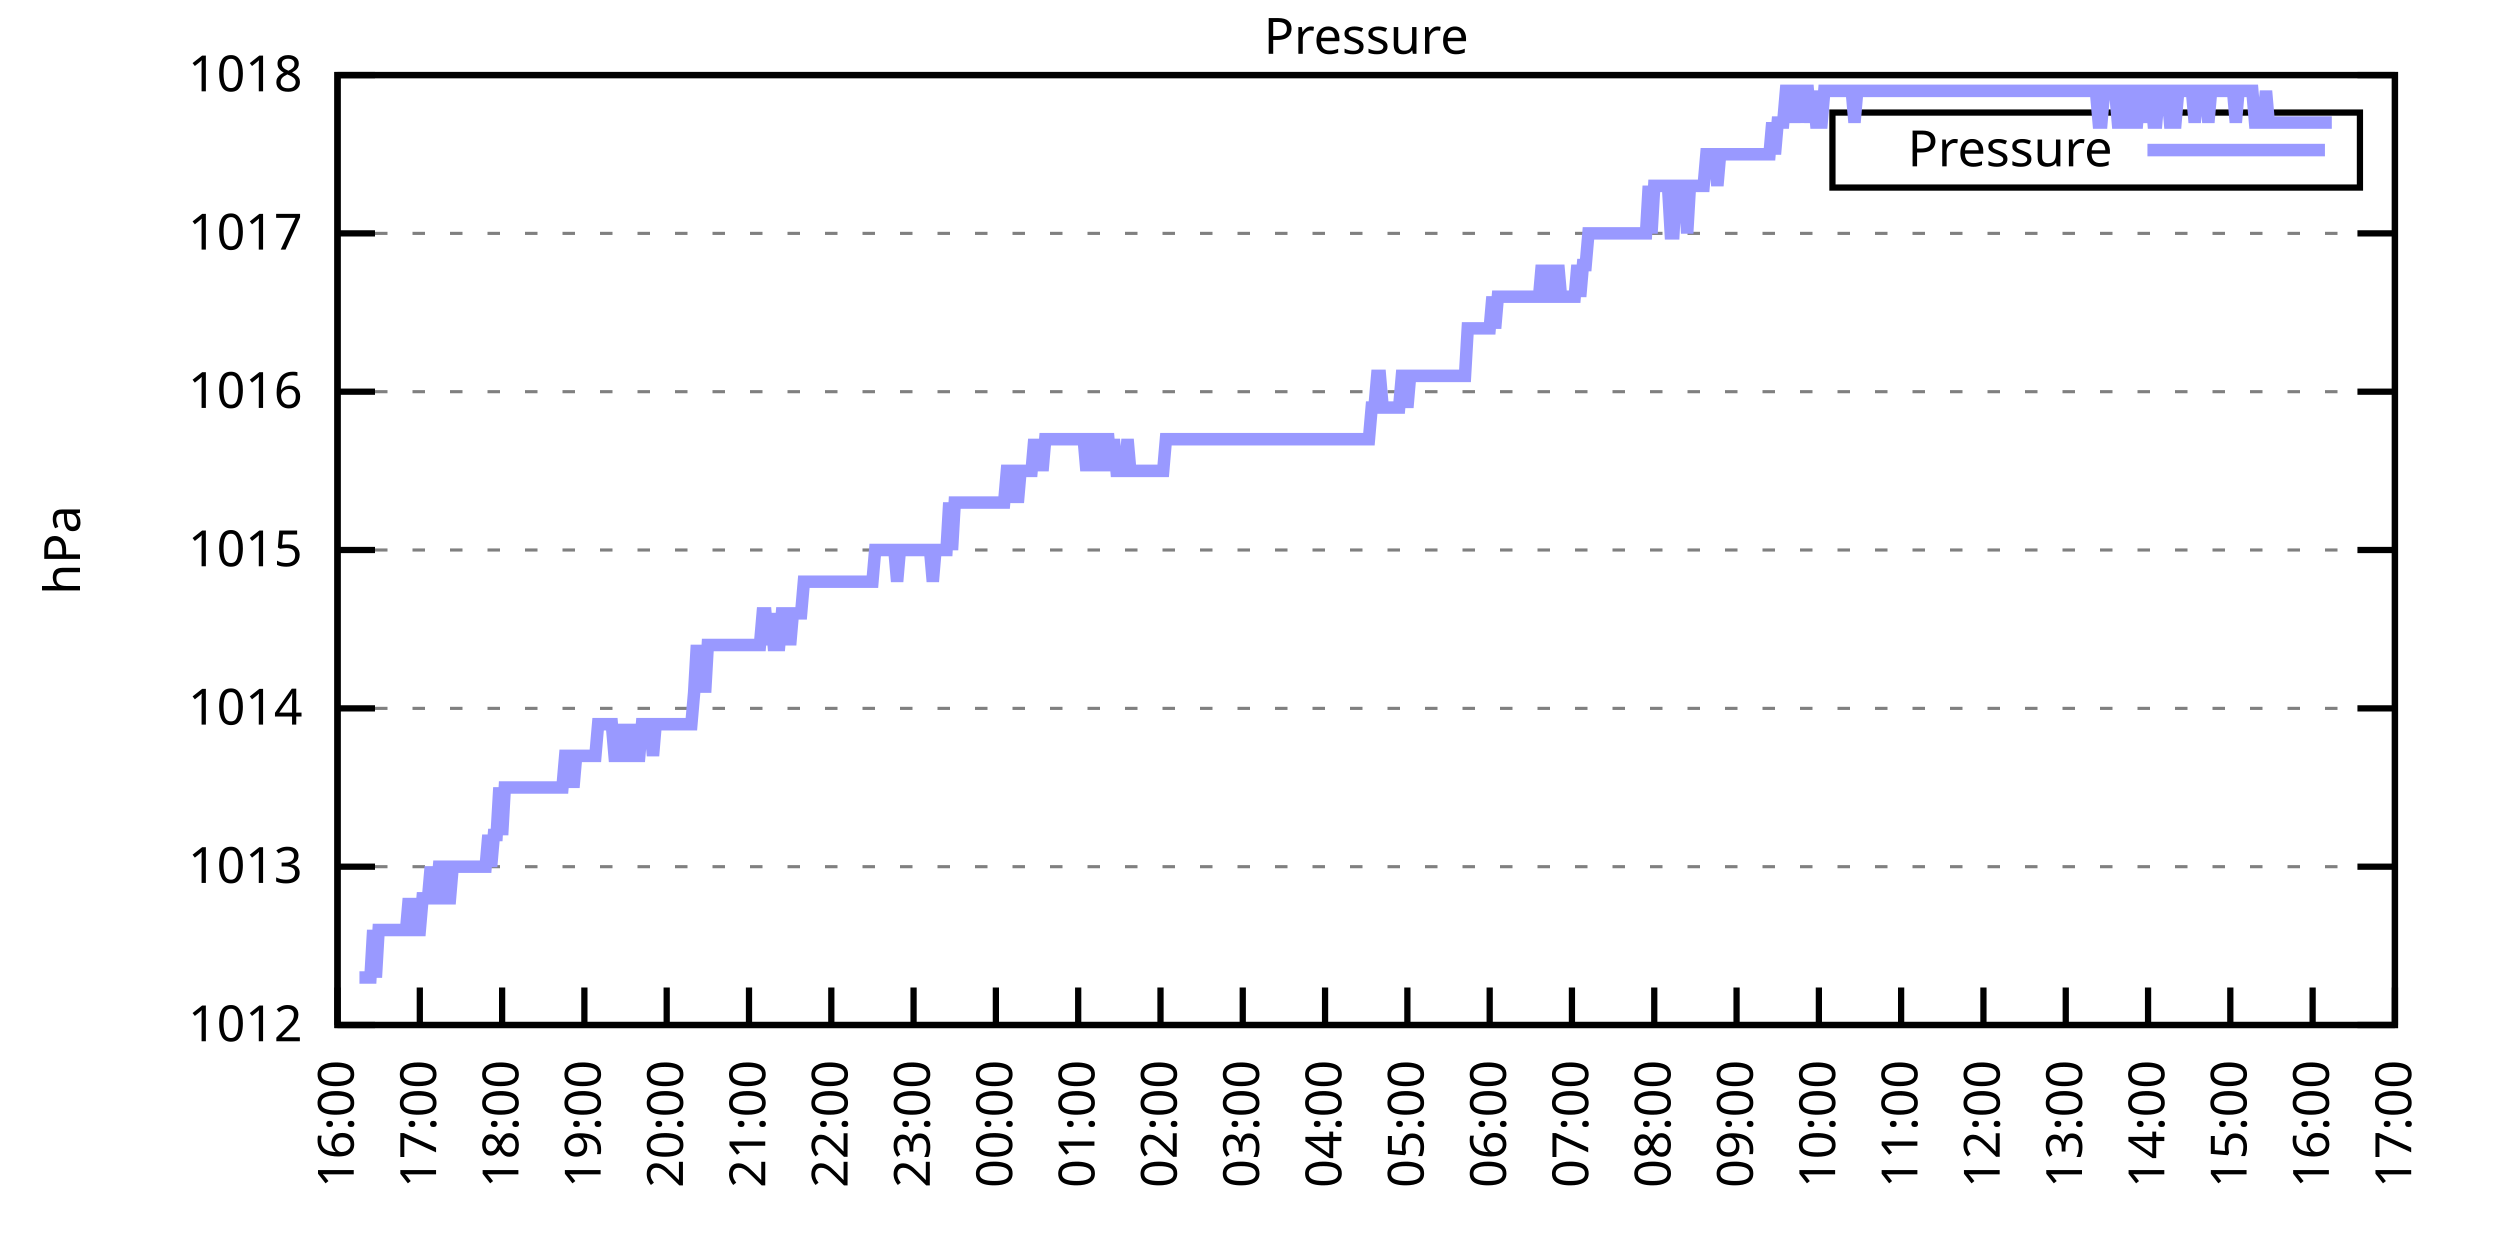
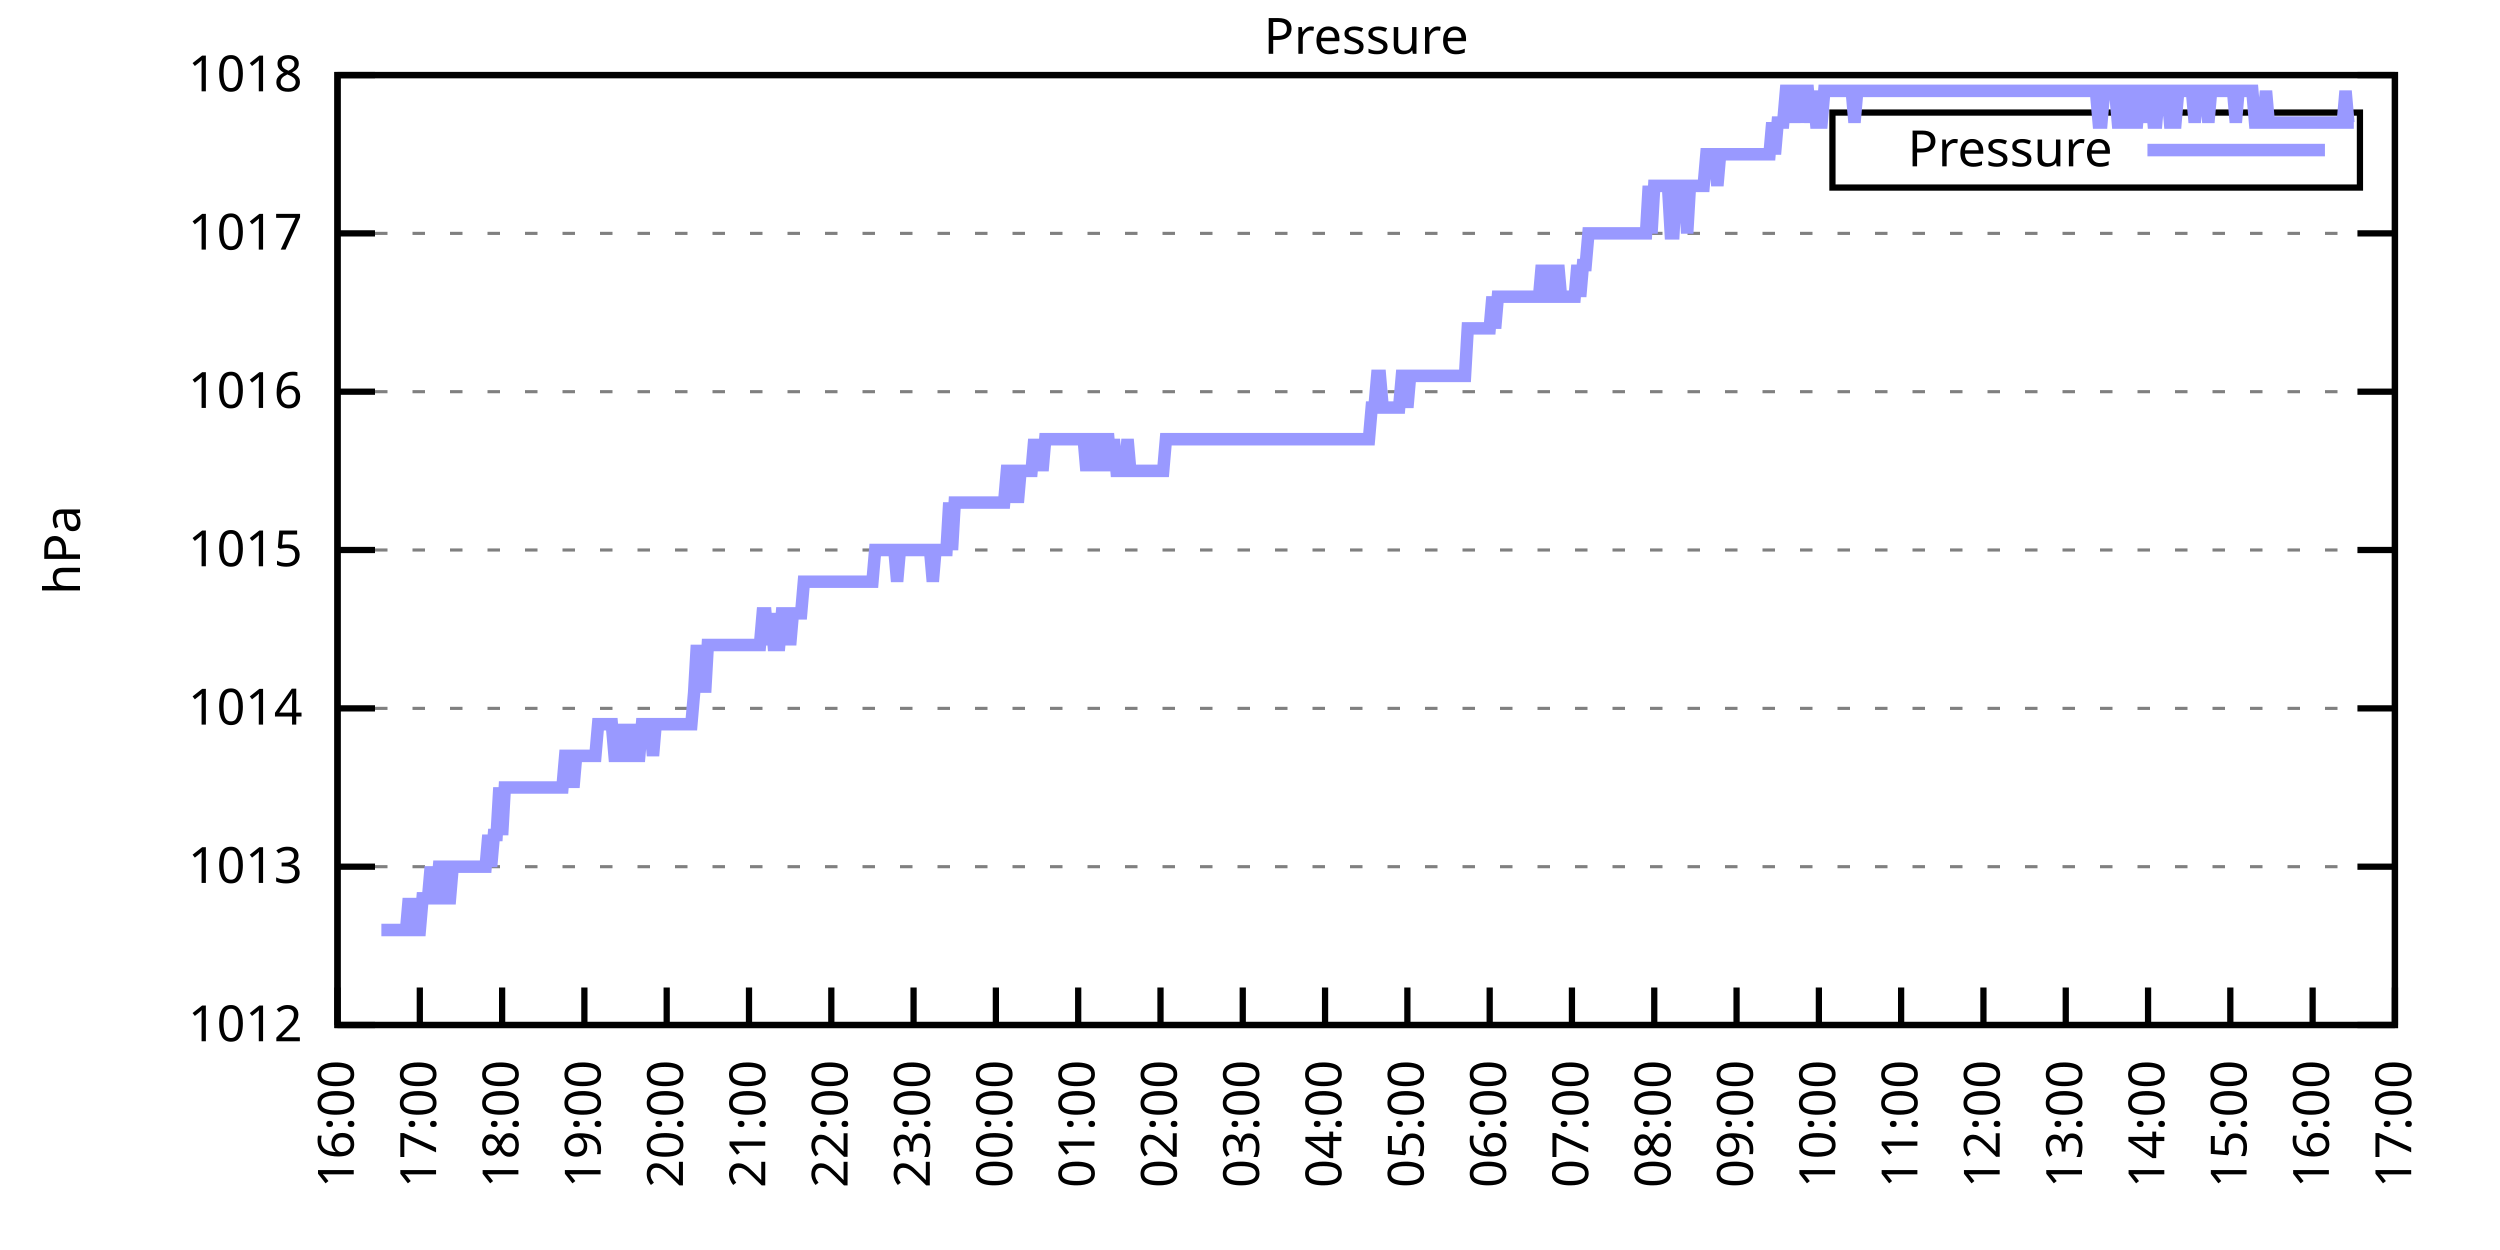
<svg xmlns="http://www.w3.org/2000/svg" xmlns:xlink="http://www.w3.org/1999/xlink" width="400" height="200" viewBox="0 0 400 200">
  <g id="gnuplot_canvas">
    <rect x="0" y="0" width="400" height="200" fill="none" />
    <defs>
      <circle id="gpDot" r="0.5" stroke-width="0.5" stroke="currentColor" />
      <path id="gpPt0" stroke-width="0.333" stroke="currentColor" d="M-1,0 h2 M0,-1 v2" />
      <path id="gpPt1" stroke-width="0.333" stroke="currentColor" d="M-1,-1 L1,1 M1,-1 L-1,1" />
      <path id="gpPt2" stroke-width="0.333" stroke="currentColor" d="M-1,0 L1,0 M0,-1 L0,1 M-1,-1 L1,1 M-1,1 L1,-1" />
      <rect id="gpPt3" stroke-width="0.333" stroke="currentColor" x="-1" y="-1" width="2" height="2" />
      <rect id="gpPt4" stroke-width="0.333" stroke="currentColor" fill="currentColor" x="-1" y="-1" width="2" height="2" />
      <circle id="gpPt5" stroke-width="0.333" stroke="currentColor" cx="0" cy="0" r="1" />
      <use xlink:href="#gpPt5" id="gpPt6" fill="currentColor" stroke="none" />
      <path id="gpPt7" stroke-width="0.333" stroke="currentColor" d="M0,-1.33 L-1.33,0.67 L1.33,0.67 z" />
      <use xlink:href="#gpPt7" id="gpPt8" fill="currentColor" stroke="none" />
      <use xlink:href="#gpPt7" id="gpPt9" stroke="currentColor" transform="rotate(180)" />
      <use xlink:href="#gpPt9" id="gpPt10" fill="currentColor" stroke="none" />
      <use xlink:href="#gpPt3" id="gpPt11" stroke="currentColor" transform="rotate(45)" />
      <use xlink:href="#gpPt11" id="gpPt12" fill="currentColor" stroke="none" />
      <path id="gpPt13" stroke-width="0.333" stroke="currentColor" d="M0,1.330 L1.265,0.411 L0.782,-1.067 L-0.782,-1.076 L-1.265,0.411 z" />
      <use xlink:href="#gpPt13" id="gpPt14" fill="currentColor" stroke="none" />
      <filter id="textbox" filterUnits="objectBoundingBox" x="0" y="0" height="1" width="1">
        <feFlood flood-color="white" flood-opacity="1" result="bgnd" />
        <feComposite in="SourceGraphic" in2="bgnd" operator="atop" />
      </filter>
      <filter id="greybox" filterUnits="objectBoundingBox" x="0" y="0" height="1" width="1">
        <feFlood flood-color="lightgrey" flood-opacity="1" result="grey" />
        <feComposite in="SourceGraphic" in2="grey" operator="atop" />
      </filter>
    </defs>
    <g fill="none" color="white" stroke="currentColor" stroke-width="1.00" stroke-linecap="butt" stroke-linejoin="miter">
</g>
    <g fill="none" color="black" stroke="currentColor" stroke-width="1.00" stroke-linecap="butt" stroke-linejoin="miter">
      <g stroke="none" shape-rendering="crispEdges">
        <polygon fill="rgb(255, 255, 255)" points="54.00,164.00 383.18,164.00 383.18,12.02 54.00,12.02 " />
      </g>
    </g>
    <g fill="none" color="black" stroke="currentColor" stroke-width="1.00" stroke-linecap="butt" stroke-linejoin="miter">
</g>
    <g fill="none" color="black" stroke="black" stroke-width="0.50" stroke-linecap="butt" stroke-linejoin="miter">
</g>
    <g fill="none" color="gray" stroke="currentColor" stroke-width="0.50" stroke-linecap="butt" stroke-linejoin="miter">
      <path stroke="gray" stroke-dasharray="2,4" class="gridline" d="M54.00,164.00 L383.19,164.00  " />
    </g>
    <g fill="none" color="gray" stroke="gray" stroke-width="1.00" stroke-linecap="butt" stroke-linejoin="miter">
</g>
    <g fill="none" color="black" stroke="currentColor" stroke-width="1.00" stroke-linecap="butt" stroke-linejoin="miter">
      <path stroke="black" d="M54.00,164.00 L60.00,164.00 M383.19,164.00 L377.19,164.00  " />
      <g transform="translate(48.40,166.60)" stroke="none" fill="black" font-family="Sans" font-size="8.00" text-anchor="end">
        <text>
          <tspan font-family="Sans"> 1012</tspan>
        </text>
      </g>
    </g>
    <g fill="none" color="black" stroke="currentColor" stroke-width="1.00" stroke-linecap="butt" stroke-linejoin="miter">
</g>
    <g fill="none" color="black" stroke="black" stroke-width="0.50" stroke-linecap="butt" stroke-linejoin="miter">
</g>
    <g fill="none" color="gray" stroke="currentColor" stroke-width="0.50" stroke-linecap="butt" stroke-linejoin="miter">
      <path stroke="gray" stroke-dasharray="2,4" class="gridline" d="M54.00,138.67 L383.19,138.67  " />
    </g>
    <g fill="none" color="gray" stroke="gray" stroke-width="1.00" stroke-linecap="butt" stroke-linejoin="miter">
</g>
    <g fill="none" color="black" stroke="currentColor" stroke-width="1.00" stroke-linecap="butt" stroke-linejoin="miter">
      <path stroke="black" d="M54.00,138.67 L60.00,138.67 M383.19,138.67 L377.19,138.67  " />
      <g transform="translate(48.40,141.27)" stroke="none" fill="black" font-family="Sans" font-size="8.00" text-anchor="end">
        <text>
          <tspan font-family="Sans"> 1013</tspan>
        </text>
      </g>
    </g>
    <g fill="none" color="black" stroke="currentColor" stroke-width="1.00" stroke-linecap="butt" stroke-linejoin="miter">
</g>
    <g fill="none" color="black" stroke="black" stroke-width="0.50" stroke-linecap="butt" stroke-linejoin="miter">
</g>
    <g fill="none" color="gray" stroke="currentColor" stroke-width="0.50" stroke-linecap="butt" stroke-linejoin="miter">
      <path stroke="gray" stroke-dasharray="2,4" class="gridline" d="M54.00,113.34 L383.19,113.34  " />
    </g>
    <g fill="none" color="gray" stroke="gray" stroke-width="1.00" stroke-linecap="butt" stroke-linejoin="miter">
</g>
    <g fill="none" color="black" stroke="currentColor" stroke-width="1.00" stroke-linecap="butt" stroke-linejoin="miter">
      <path stroke="black" d="M54.00,113.34 L60.00,113.34 M383.19,113.34 L377.19,113.34  " />
      <g transform="translate(48.40,115.94)" stroke="none" fill="black" font-family="Sans" font-size="8.00" text-anchor="end">
        <text>
          <tspan font-family="Sans"> 1014</tspan>
        </text>
      </g>
    </g>
    <g fill="none" color="black" stroke="currentColor" stroke-width="1.00" stroke-linecap="butt" stroke-linejoin="miter">
</g>
    <g fill="none" color="black" stroke="black" stroke-width="0.50" stroke-linecap="butt" stroke-linejoin="miter">
</g>
    <g fill="none" color="gray" stroke="currentColor" stroke-width="0.50" stroke-linecap="butt" stroke-linejoin="miter">
      <path stroke="gray" stroke-dasharray="2,4" class="gridline" d="M54.00,88.00 L383.19,88.00  " />
    </g>
    <g fill="none" color="gray" stroke="gray" stroke-width="1.00" stroke-linecap="butt" stroke-linejoin="miter">
</g>
    <g fill="none" color="black" stroke="currentColor" stroke-width="1.00" stroke-linecap="butt" stroke-linejoin="miter">
      <path stroke="black" d="M54.00,88.00 L60.00,88.00 M383.19,88.00 L377.19,88.00  " />
      <g transform="translate(48.40,90.60)" stroke="none" fill="black" font-family="Sans" font-size="8.00" text-anchor="end">
        <text>
          <tspan font-family="Sans"> 1015</tspan>
        </text>
      </g>
    </g>
    <g fill="none" color="black" stroke="currentColor" stroke-width="1.00" stroke-linecap="butt" stroke-linejoin="miter">
</g>
    <g fill="none" color="black" stroke="black" stroke-width="0.50" stroke-linecap="butt" stroke-linejoin="miter">
</g>
    <g fill="none" color="gray" stroke="currentColor" stroke-width="0.50" stroke-linecap="butt" stroke-linejoin="miter">
      <path stroke="gray" stroke-dasharray="2,4" class="gridline" d="M54.00,62.67 L383.19,62.67  " />
    </g>
    <g fill="none" color="gray" stroke="gray" stroke-width="1.00" stroke-linecap="butt" stroke-linejoin="miter">
</g>
    <g fill="none" color="black" stroke="currentColor" stroke-width="1.00" stroke-linecap="butt" stroke-linejoin="miter">
      <path stroke="black" d="M54.00,62.67 L60.00,62.67 M383.19,62.67 L377.19,62.67  " />
      <g transform="translate(48.40,65.27)" stroke="none" fill="black" font-family="Sans" font-size="8.00" text-anchor="end">
        <text>
          <tspan font-family="Sans"> 1016</tspan>
        </text>
      </g>
    </g>
    <g fill="none" color="black" stroke="currentColor" stroke-width="1.00" stroke-linecap="butt" stroke-linejoin="miter">
</g>
    <g fill="none" color="black" stroke="black" stroke-width="0.50" stroke-linecap="butt" stroke-linejoin="miter">
</g>
    <g fill="none" color="gray" stroke="currentColor" stroke-width="0.50" stroke-linecap="butt" stroke-linejoin="miter">
      <path stroke="gray" stroke-dasharray="2,4" class="gridline" d="M54.00,37.34 L383.19,37.34  " />
    </g>
    <g fill="none" color="gray" stroke="gray" stroke-width="1.00" stroke-linecap="butt" stroke-linejoin="miter">
</g>
    <g fill="none" color="black" stroke="currentColor" stroke-width="1.00" stroke-linecap="butt" stroke-linejoin="miter">
      <path stroke="black" d="M54.00,37.34 L60.00,37.34 M383.19,37.34 L377.19,37.34  " />
      <g transform="translate(48.40,39.94)" stroke="none" fill="black" font-family="Sans" font-size="8.00" text-anchor="end">
        <text>
          <tspan font-family="Sans"> 1017</tspan>
        </text>
      </g>
    </g>
    <g fill="none" color="black" stroke="currentColor" stroke-width="1.00" stroke-linecap="butt" stroke-linejoin="miter">
</g>
    <g fill="none" color="black" stroke="black" stroke-width="0.50" stroke-linecap="butt" stroke-linejoin="miter">
</g>
    <g fill="none" color="gray" stroke="currentColor" stroke-width="0.50" stroke-linecap="butt" stroke-linejoin="miter">
      <path stroke="gray" stroke-dasharray="2,4" class="gridline" d="M54.00,12.01 L383.19,12.01  " />
    </g>
    <g fill="none" color="gray" stroke="gray" stroke-width="1.00" stroke-linecap="butt" stroke-linejoin="miter">
</g>
    <g fill="none" color="black" stroke="currentColor" stroke-width="1.00" stroke-linecap="butt" stroke-linejoin="miter">
      <path stroke="black" d="M54.00,12.01 L60.00,12.01 M383.19,12.01 L377.19,12.01  " />
      <g transform="translate(48.40,14.61)" stroke="none" fill="black" font-family="Sans" font-size="8.00" text-anchor="end">
        <text>
          <tspan font-family="Sans"> 1018</tspan>
        </text>
      </g>
    </g>
    <g fill="none" color="black" stroke="currentColor" stroke-width="1.00" stroke-linecap="butt" stroke-linejoin="miter">
      <path stroke="black" d="M54.00,164.00 L54.00,158.00  " />
      <g transform="translate(56.60,169.60) rotate(270.00)" stroke="none" fill="black" font-family="Sans" font-size="8.00" text-anchor="end">
        <text>
          <tspan font-family="Sans">16:00</tspan>
        </text>
      </g>
    </g>
    <g fill="none" color="black" stroke="currentColor" stroke-width="1.00" stroke-linecap="butt" stroke-linejoin="miter">
      <path stroke="black" d="M67.17,164.00 L67.17,158.00  " />
      <g transform="translate(69.77,169.60) rotate(270.00)" stroke="none" fill="black" font-family="Sans" font-size="8.00" text-anchor="end">
        <text>
          <tspan font-family="Sans">17:00</tspan>
        </text>
      </g>
    </g>
    <g fill="none" color="black" stroke="currentColor" stroke-width="1.00" stroke-linecap="butt" stroke-linejoin="miter">
      <path stroke="black" d="M80.34,164.00 L80.34,158.00  " />
      <g transform="translate(82.94,169.60) rotate(270.00)" stroke="none" fill="black" font-family="Sans" font-size="8.00" text-anchor="end">
        <text>
          <tspan font-family="Sans">18:00</tspan>
        </text>
      </g>
    </g>
    <g fill="none" color="black" stroke="currentColor" stroke-width="1.00" stroke-linecap="butt" stroke-linejoin="miter">
      <path stroke="black" d="M93.50,164.00 L93.50,158.00  " />
      <g transform="translate(96.10,169.60) rotate(270.00)" stroke="none" fill="black" font-family="Sans" font-size="8.00" text-anchor="end">
        <text>
          <tspan font-family="Sans">19:00</tspan>
        </text>
      </g>
    </g>
    <g fill="none" color="black" stroke="currentColor" stroke-width="1.00" stroke-linecap="butt" stroke-linejoin="miter">
      <path stroke="black" d="M106.67,164.00 L106.67,158.00  " />
      <g transform="translate(109.27,169.60) rotate(270.00)" stroke="none" fill="black" font-family="Sans" font-size="8.00" text-anchor="end">
        <text>
          <tspan font-family="Sans">20:00</tspan>
        </text>
      </g>
    </g>
    <g fill="none" color="black" stroke="currentColor" stroke-width="1.00" stroke-linecap="butt" stroke-linejoin="miter">
      <path stroke="black" d="M119.84,164.00 L119.84,158.00  " />
      <g transform="translate(122.44,169.60) rotate(270.00)" stroke="none" fill="black" font-family="Sans" font-size="8.00" text-anchor="end">
        <text>
          <tspan font-family="Sans">21:00</tspan>
        </text>
      </g>
    </g>
    <g fill="none" color="black" stroke="currentColor" stroke-width="1.00" stroke-linecap="butt" stroke-linejoin="miter">
      <path stroke="black" d="M133.01,164.00 L133.01,158.00  " />
      <g transform="translate(135.61,169.60) rotate(270.00)" stroke="none" fill="black" font-family="Sans" font-size="8.00" text-anchor="end">
        <text>
          <tspan font-family="Sans">22:00</tspan>
        </text>
      </g>
    </g>
    <g fill="none" color="black" stroke="currentColor" stroke-width="1.00" stroke-linecap="butt" stroke-linejoin="miter">
      <path stroke="black" d="M146.17,164.00 L146.17,158.00  " />
      <g transform="translate(148.77,169.60) rotate(270.00)" stroke="none" fill="black" font-family="Sans" font-size="8.00" text-anchor="end">
        <text>
          <tspan font-family="Sans">23:00</tspan>
        </text>
      </g>
    </g>
    <g fill="none" color="black" stroke="currentColor" stroke-width="1.00" stroke-linecap="butt" stroke-linejoin="miter">
      <path stroke="black" d="M159.34,164.00 L159.34,158.00  " />
      <g transform="translate(161.94,169.60) rotate(270.00)" stroke="none" fill="black" font-family="Sans" font-size="8.00" text-anchor="end">
        <text>
          <tspan font-family="Sans">00:00</tspan>
        </text>
      </g>
    </g>
    <g fill="none" color="black" stroke="currentColor" stroke-width="1.00" stroke-linecap="butt" stroke-linejoin="miter">
      <path stroke="black" d="M172.51,164.00 L172.51,158.00  " />
      <g transform="translate(175.11,169.60) rotate(270.00)" stroke="none" fill="black" font-family="Sans" font-size="8.00" text-anchor="end">
        <text>
          <tspan font-family="Sans">01:00</tspan>
        </text>
      </g>
    </g>
    <g fill="none" color="black" stroke="currentColor" stroke-width="1.00" stroke-linecap="butt" stroke-linejoin="miter">
      <path stroke="black" d="M185.68,164.00 L185.68,158.00  " />
      <g transform="translate(188.28,169.60) rotate(270.00)" stroke="none" fill="black" font-family="Sans" font-size="8.00" text-anchor="end">
        <text>
          <tspan font-family="Sans">02:00</tspan>
        </text>
      </g>
    </g>
    <g fill="none" color="black" stroke="currentColor" stroke-width="1.00" stroke-linecap="butt" stroke-linejoin="miter">
      <path stroke="black" d="M198.84,164.00 L198.84,158.00  " />
      <g transform="translate(201.44,169.60) rotate(270.00)" stroke="none" fill="black" font-family="Sans" font-size="8.00" text-anchor="end">
        <text>
          <tspan font-family="Sans">03:00</tspan>
        </text>
      </g>
    </g>
    <g fill="none" color="black" stroke="currentColor" stroke-width="1.00" stroke-linecap="butt" stroke-linejoin="miter">
      <path stroke="black" d="M212.01,164.00 L212.01,158.00  " />
      <g transform="translate(214.61,169.60) rotate(270.00)" stroke="none" fill="black" font-family="Sans" font-size="8.00" text-anchor="end">
        <text>
          <tspan font-family="Sans">04:00</tspan>
        </text>
      </g>
    </g>
    <g fill="none" color="black" stroke="currentColor" stroke-width="1.00" stroke-linecap="butt" stroke-linejoin="miter">
      <path stroke="black" d="M225.18,164.00 L225.18,158.00  " />
      <g transform="translate(227.78,169.60) rotate(270.00)" stroke="none" fill="black" font-family="Sans" font-size="8.00" text-anchor="end">
        <text>
          <tspan font-family="Sans">05:00</tspan>
        </text>
      </g>
    </g>
    <g fill="none" color="black" stroke="currentColor" stroke-width="1.00" stroke-linecap="butt" stroke-linejoin="miter">
      <path stroke="black" d="M238.35,164.00 L238.35,158.00  " />
      <g transform="translate(240.95,169.60) rotate(270.00)" stroke="none" fill="black" font-family="Sans" font-size="8.00" text-anchor="end">
        <text>
          <tspan font-family="Sans">06:00</tspan>
        </text>
      </g>
    </g>
    <g fill="none" color="black" stroke="currentColor" stroke-width="1.00" stroke-linecap="butt" stroke-linejoin="miter">
      <path stroke="black" d="M251.51,164.00 L251.51,158.00  " />
      <g transform="translate(254.11,169.60) rotate(270.00)" stroke="none" fill="black" font-family="Sans" font-size="8.00" text-anchor="end">
        <text>
          <tspan font-family="Sans">07:00</tspan>
        </text>
      </g>
    </g>
    <g fill="none" color="black" stroke="currentColor" stroke-width="1.00" stroke-linecap="butt" stroke-linejoin="miter">
      <path stroke="black" d="M264.68,164.00 L264.68,158.00  " />
      <g transform="translate(267.28,169.60) rotate(270.00)" stroke="none" fill="black" font-family="Sans" font-size="8.00" text-anchor="end">
        <text>
          <tspan font-family="Sans">08:00</tspan>
        </text>
      </g>
    </g>
    <g fill="none" color="black" stroke="currentColor" stroke-width="1.00" stroke-linecap="butt" stroke-linejoin="miter">
      <path stroke="black" d="M277.85,164.00 L277.85,158.00  " />
      <g transform="translate(280.45,169.60) rotate(270.00)" stroke="none" fill="black" font-family="Sans" font-size="8.00" text-anchor="end">
        <text>
          <tspan font-family="Sans">09:00</tspan>
        </text>
      </g>
    </g>
    <g fill="none" color="black" stroke="currentColor" stroke-width="1.00" stroke-linecap="butt" stroke-linejoin="miter">
      <path stroke="black" d="M291.02,164.00 L291.02,158.00  " />
      <g transform="translate(293.62,169.60) rotate(270.00)" stroke="none" fill="black" font-family="Sans" font-size="8.00" text-anchor="end">
        <text>
          <tspan font-family="Sans">10:00</tspan>
        </text>
      </g>
    </g>
    <g fill="none" color="black" stroke="currentColor" stroke-width="1.00" stroke-linecap="butt" stroke-linejoin="miter">
      <path stroke="black" d="M304.18,164.00 L304.18,158.00  " />
      <g transform="translate(306.78,169.60) rotate(270.00)" stroke="none" fill="black" font-family="Sans" font-size="8.00" text-anchor="end">
        <text>
          <tspan font-family="Sans">11:00</tspan>
        </text>
      </g>
    </g>
    <g fill="none" color="black" stroke="currentColor" stroke-width="1.00" stroke-linecap="butt" stroke-linejoin="miter">
      <path stroke="black" d="M317.35,164.00 L317.35,158.00  " />
      <g transform="translate(319.95,169.60) rotate(270.00)" stroke="none" fill="black" font-family="Sans" font-size="8.00" text-anchor="end">
        <text>
          <tspan font-family="Sans">12:00</tspan>
        </text>
      </g>
    </g>
    <g fill="none" color="black" stroke="currentColor" stroke-width="1.00" stroke-linecap="butt" stroke-linejoin="miter">
      <path stroke="black" d="M330.52,164.00 L330.52,158.00  " />
      <g transform="translate(333.12,169.60) rotate(270.00)" stroke="none" fill="black" font-family="Sans" font-size="8.00" text-anchor="end">
        <text>
          <tspan font-family="Sans">13:00</tspan>
        </text>
      </g>
    </g>
    <g fill="none" color="black" stroke="currentColor" stroke-width="1.00" stroke-linecap="butt" stroke-linejoin="miter">
      <path stroke="black" d="M343.69,164.00 L343.69,158.00  " />
      <g transform="translate(346.29,169.60) rotate(270.00)" stroke="none" fill="black" font-family="Sans" font-size="8.00" text-anchor="end">
        <text>
          <tspan font-family="Sans">14:00</tspan>
        </text>
      </g>
    </g>
    <g fill="none" color="black" stroke="currentColor" stroke-width="1.00" stroke-linecap="butt" stroke-linejoin="miter">
      <path stroke="black" d="M356.85,164.00 L356.85,158.00  " />
      <g transform="translate(359.45,169.60) rotate(270.00)" stroke="none" fill="black" font-family="Sans" font-size="8.00" text-anchor="end">
        <text>
          <tspan font-family="Sans">15:00</tspan>
        </text>
      </g>
    </g>
    <g fill="none" color="black" stroke="currentColor" stroke-width="1.00" stroke-linecap="butt" stroke-linejoin="miter">
      <path stroke="black" d="M370.02,164.00 L370.02,158.00  " />
      <g transform="translate(372.62,169.60) rotate(270.00)" stroke="none" fill="black" font-family="Sans" font-size="8.00" text-anchor="end">
        <text>
          <tspan font-family="Sans">16:00</tspan>
        </text>
      </g>
    </g>
    <g fill="none" color="black" stroke="currentColor" stroke-width="1.00" stroke-linecap="butt" stroke-linejoin="miter">
      <path stroke="black" d="M383.19,164.00 L383.19,158.00  " />
      <g transform="translate(385.79,169.60) rotate(270.00)" stroke="none" fill="black" font-family="Sans" font-size="8.00" text-anchor="end">
        <text>
          <tspan font-family="Sans">17:00</tspan>
        </text>
      </g>
    </g>
    <g fill="none" color="black" stroke="currentColor" stroke-width="1.00" stroke-linecap="butt" stroke-linejoin="miter">
</g>
    <g fill="none" color="black" stroke="currentColor" stroke-width="1.00" stroke-linecap="butt" stroke-linejoin="miter">
      <path stroke="black" d="M54.00,12.01 L54.00,164.00 L383.19,164.00 L383.19,12.01 L54.00,12.01 Z  " />
    </g>
    <g fill="none" color="black" stroke="currentColor" stroke-width="1.00" stroke-linecap="butt" stroke-linejoin="miter">
</g>
    <g fill="none" color="black" stroke="currentColor" stroke-width="1.00" stroke-linecap="butt" stroke-linejoin="miter">
      <path stroke="black" d="M293.19,30.01 L293.19,18.01 L377.59,18.01 L377.59,30.01 L293.19,30.01 Z  " />
    </g>
    <g id="Pressure_plot_1">
      <g fill="none" color="white" stroke="black" stroke-width="2.00" stroke-linecap="butt" stroke-linejoin="miter">
</g>
      <g fill="none" color="black" stroke="currentColor" stroke-width="2.00" stroke-linecap="butt" stroke-linejoin="miter">
        <g transform="translate(337.99,26.61)" stroke="none" fill="black" font-family="Sans" font-size="8.00" text-anchor="end">
          <text>
            <tspan font-family="Sans">Pressure</tspan>
          </text>
        </g>
      </g>
      <g fill="none" color="black" stroke="currentColor" stroke-width="2.00" stroke-linecap="butt" stroke-linejoin="miter">
-         <path stroke="rgb(153, 153, 255)" d="M343.59,24.01 L371.99,24.01 M57.51,156.40 L57.95,156.40 L58.39,156.40 L58.83,156.40 L59.27,156.40 L59.71,148.80   L60.14,156.40 L60.58,148.80 L61.02,148.80 L61.46,148.80 L61.90,148.80 L62.34,148.80 L62.78,148.80 L63.22,148.80   L63.66,148.80 L64.10,148.80 L64.53,148.80 L64.97,148.80 L65.41,143.73 L65.85,148.80 L66.29,143.73 L66.73,148.80   L67.17,148.80 L67.61,143.73 L68.05,143.73 L68.48,143.73 L68.92,138.67 L69.36,143.73 L69.80,143.73 L70.24,138.67   L70.68,138.67 L71.12,138.67 L71.56,143.73 L72.00,143.73 L72.43,138.67 L72.87,138.67 L73.31,138.67 L73.75,138.67   L74.19,138.67 L74.63,138.67 L75.07,138.67 L75.51,138.67 L75.95,138.67 L76.38,138.67 L76.82,138.67 L77.26,138.67   L77.70,138.67 L78.14,133.60 L78.58,138.67 L79.02,133.60 L79.46,133.60 L79.90,126.00 L80.34,133.60 L80.77,126.00   L81.21,126.00 L81.65,126.00 L82.09,126.00 L82.53,126.00 L82.97,126.00 L83.41,126.00 L83.85,126.00 L84.29,126.00   L84.72,126.00 L85.16,126.00 L85.60,126.00 L86.04,126.00 L86.48,126.00 L86.92,126.00 L87.36,126.00 L87.80,126.00   L88.24,126.00 L88.67,126.00 L89.11,126.00 L89.55,126.00 L89.99,126.00 L90.43,120.94 L90.87,120.94 L91.31,120.94   L91.75,126.00 L92.19,120.94 L92.62,120.94 L93.06,120.94 L93.50,120.94 L93.94,120.94 L94.38,120.94 L94.82,120.94   L95.26,120.94 L95.70,115.87 L96.14,115.87 L96.58,115.87 L97.01,115.87 L97.45,115.87 L97.89,115.87 L98.33,120.94   L98.77,120.94 L99.21,120.94 L99.65,115.87 L100.09,120.94 L100.53,120.94 L100.96,115.87 L101.40,120.94 L101.84,120.94   L102.28,120.94 L102.72,115.87 L103.16,115.87 L103.60,115.87 L104.04,115.87 L104.48,120.94 L104.91,115.87 L105.35,115.87   L105.79,115.87 L106.23,115.87 L106.67,115.87 L107.11,115.87 L107.55,115.87 L107.99,115.87 L108.43,115.87 L108.87,115.87   L109.30,115.87 L109.74,115.87 L110.18,115.87 L110.62,115.87 L111.06,110.80 L111.50,103.20 L111.94,110.80 L112.38,103.20   L112.82,110.80 L113.25,103.20 L113.69,103.20 L114.13,103.20 L114.57,103.20 L115.01,103.20 L115.45,103.20 L115.89,103.20   L116.33,103.20 L116.77,103.20 L117.20,103.20 L117.64,103.20 L118.08,103.20 L118.52,103.20 L118.96,103.20 L119.40,103.20   L119.84,103.20 L120.28,103.20 L120.72,103.20 L121.15,103.20 L121.59,103.20 L122.03,98.14 L122.47,98.14 L122.91,103.20   L123.35,98.14 L123.79,103.20 L124.23,103.20 L124.67,103.20 L125.11,98.14 L125.54,98.14 L125.98,98.14 L126.42,103.20   L126.86,98.14 L127.30,98.14 L127.74,98.14 L128.18,98.14 L128.62,93.07 L129.06,93.07 L129.49,93.07 L129.93,93.07   L130.37,93.07 L130.81,93.07 L131.25,93.07 L131.69,93.07 L132.13,93.07 L132.57,93.07 L133.01,93.07 L133.44,93.07   L133.88,93.07 L134.32,93.07 L134.76,93.07 L135.20,93.07 L135.64,93.07 L136.08,93.07 L136.52,93.07 L136.96,93.07   L137.39,93.07 L137.83,93.07 L138.27,93.07 L138.71,93.07 L139.15,93.07 L139.59,93.07 L140.03,88.00 L140.47,88.00   L140.91,88.00 L141.35,88.00 L141.78,88.00 L142.22,88.00 L142.66,88.00 L143.10,88.00 L143.54,93.07 L143.98,88.00   L144.42,88.00 L144.86,88.00 L145.30,88.00 L145.73,88.00 L146.17,88.00 L146.61,88.00 L147.05,88.00 L147.49,88.00   L147.93,88.00 L148.37,88.00 L148.81,88.00 L149.25,93.07 L149.68,88.00 L150.12,88.00 L150.56,88.00 L151.00,88.00   L151.44,88.00 L151.88,80.41 L152.32,88.00 L152.76,80.41 L153.20,80.41 L153.63,80.41 L154.07,80.41 L154.51,80.41   L154.95,80.41 L155.39,80.41 L155.83,80.41 L156.27,80.41 L156.71,80.41 L157.15,80.41 L157.59,80.41 L158.02,80.41   L158.46,80.41 L158.90,80.41 L159.34,80.41 L159.78,80.41 L160.22,80.41 L160.66,80.41 L161.10,75.34 L161.54,75.34   L161.97,80.41 L162.41,75.34 L162.85,80.41 L163.29,75.34 L163.73,75.34 L164.17,75.34 L164.61,75.34 L165.05,75.34   L165.49,70.27 L165.92,75.34 L166.36,70.27 L166.80,75.34 L167.24,70.27 L167.68,70.27 L168.12,70.27 L168.56,70.27   L169.00,70.27 L169.44,70.27 L169.87,70.27 L170.31,70.27 L170.75,70.27 L171.19,70.27 L171.63,70.27 L172.07,70.27   L172.51,70.27 L172.95,70.27 L173.39,70.27 L173.83,75.34 L174.26,70.27 L174.70,75.34 L175.14,70.27 L175.58,70.27   L176.02,70.27 L176.46,75.34 L176.90,70.27 L177.34,70.27 L177.78,75.34 L178.21,70.27 L178.65,75.34 L179.09,75.34   L179.53,75.34 L179.97,75.34 L180.41,70.27 L180.85,75.34 L181.29,75.34 L181.73,75.34 L182.16,75.34 L182.60,75.34   L183.04,75.34 L183.48,75.34 L183.92,75.34 L184.36,75.34 L184.80,75.34 L185.24,75.34 L185.68,75.34 L186.11,75.34   L186.55,70.27 L186.99,70.27 L187.43,70.27 L187.87,70.27 L188.31,70.27 L188.75,70.27 L189.19,70.27 L189.63,70.27   L190.07,70.27 L190.50,70.27 L190.94,70.27 L191.38,70.27 L191.82,70.27 L192.26,70.27 L192.70,70.27 L193.14,70.27   L193.58,70.27 L194.02,70.27 L194.45,70.27 L194.89,70.27 L195.33,70.27 L195.77,70.27 L196.21,70.27 L196.65,70.27   L197.09,70.27 L197.53,70.27 L197.97,70.27 L198.40,70.27 L198.84,70.27 L199.28,70.27 L199.72,70.27 L200.16,70.27   L200.60,70.27 L201.04,70.27 L201.48,70.27 L201.92,70.27 L202.35,70.27 L202.79,70.27 L203.23,70.27 L203.67,70.27   L204.11,70.27 L204.55,70.27 L204.99,70.27 L205.43,70.27 L205.87,70.27 L206.31,70.27 L206.74,70.27 L207.18,70.27   L207.62,70.27 L208.06,70.27 L208.50,70.27 L208.94,70.27 L209.38,70.27 L209.82,70.27 L210.26,70.27 L210.69,70.27   L211.13,70.27 L211.57,70.27 L212.01,70.27 L212.45,70.27 L212.89,70.27 L213.33,70.27 L213.77,70.27 L214.21,70.27   L214.64,70.27 L215.08,70.27 L215.52,70.27 L215.96,70.27 L216.40,70.27 L216.84,70.27 L217.28,70.27 L217.72,70.27   L218.16,70.27 L218.60,70.27 L219.03,70.27 L219.47,65.21 L219.91,65.21 L220.35,60.14 L220.79,60.14 L221.23,65.21   L221.67,65.21 L222.11,65.21 L222.55,65.21 L222.98,65.21 L223.42,65.21 L223.86,65.21 L224.30,60.14 L224.74,60.14   L225.18,65.21 L225.62,60.14 L226.06,60.14 L226.50,60.14 L226.93,60.14 L227.37,60.14 L227.81,60.14 L228.25,60.14   L228.69,60.14 L229.13,60.14 L229.57,60.14 L230.01,60.14 L230.45,60.14 L230.88,60.14 L231.32,60.14 L231.76,60.14   L232.20,60.14 L232.64,60.14 L233.08,60.14 L233.52,60.14 L233.96,60.14 L234.40,60.14 L234.84,52.54 L235.27,52.54   L235.71,52.54 L236.15,52.54 L236.59,52.54 L237.03,52.54 L237.47,52.54 L237.91,52.54 L238.35,52.54 L238.79,47.47   L239.22,52.54 L239.66,47.47 L240.10,47.47 L240.54,47.47 L240.98,47.47 L241.42,47.47 L241.86,47.47 L242.30,47.47   L242.74,47.47 L243.17,47.47 L243.61,47.47 L244.05,47.47 L244.49,47.47 L244.93,47.47 L245.37,47.47 L245.81,47.47   L246.25,47.47 L246.69,42.41 L247.12,47.47 L247.56,47.47 L248.00,42.41 L248.44,47.47 L248.88,47.47 L249.32,42.41   L249.76,47.47 L250.20,47.47 L250.64,47.47 L251.08,47.47 L251.51,47.47 L251.95,47.47 L252.39,42.41 L252.83,47.47   L253.27,42.41 L253.71,42.41 L254.15,37.34 L254.59,37.34 L255.03,37.34 L255.46,37.34 L255.90,37.34 L256.34,37.34   L256.78,37.34 L257.22,37.34 L257.66,37.34 L258.10,37.34 L258.54,37.34 L258.98,37.34 L259.41,37.34 L259.85,37.34   L260.29,37.34 L260.73,37.34 L261.17,37.34 L261.61,37.34 L262.05,37.34 L262.49,37.34 L262.93,37.34 L263.36,37.34   L263.80,29.74 L264.24,37.34 L264.68,29.74 L265.12,29.74 L265.56,29.74 L266.00,29.74 L266.44,29.74 L266.88,29.74   L267.32,37.34 L267.75,37.34 L268.19,29.74 L268.63,29.74 L269.07,29.74 L269.51,29.74 L269.95,37.34 L270.39,29.74   L270.83,29.74 L271.27,29.74 L271.70,29.74 L272.14,29.74 L272.58,29.74 L273.02,24.68 L273.46,24.68 L273.90,24.68   L274.34,24.68 L274.78,29.74 L275.22,24.68 L275.65,24.68 L276.09,24.68 L276.53,24.68 L276.97,24.68 L277.41,24.68   L277.85,24.68 L278.29,24.68 L278.73,24.68 L279.17,24.68 L279.60,24.68 L280.04,24.68 L280.48,24.68 L280.92,24.68   L281.36,24.68 L281.80,24.68 L282.24,24.68 L282.68,24.68 L283.12,24.68 L283.56,19.61 L283.99,24.68 L284.43,19.61   L284.87,19.61 L285.31,19.61 L285.75,14.54 L286.19,14.54 L286.63,14.54 L287.07,19.61 L287.51,14.54 L287.94,19.61   L288.38,14.54 L288.82,14.54 L289.26,14.54 L289.70,19.61 L290.14,14.54 L290.58,19.61 L291.02,19.61 L291.46,19.61   L291.89,14.54 L292.33,14.54 L292.77,14.54 L293.21,14.54 L293.65,14.54 L294.09,14.54 L294.53,14.54 L294.97,14.54   L295.41,14.54 L295.84,14.54 L296.28,14.54 L296.72,19.61 L297.16,14.54 L297.60,14.54 L298.04,14.54 L298.48,14.54   L298.92,14.54 L299.36,14.54 L299.80,14.54 L300.23,14.54 L300.67,14.54 L301.11,14.54 L301.55,14.54 L301.99,14.54   L302.43,14.54 L302.87,14.54 L303.31,14.54 L303.75,14.54 L304.18,14.54 L304.62,14.54 L305.06,14.54 L305.50,14.54   L305.94,14.54 L306.38,14.54 L306.82,14.54 L307.26,14.54 L307.70,14.54 L308.13,14.54 L308.57,14.54 L309.01,14.54   L309.45,14.54 L309.89,14.54 L310.33,14.54 L310.77,14.54 L311.21,14.54 L311.65,14.54 L312.08,14.54 L312.52,14.54   L312.96,14.54 L313.40,14.54 L313.84,14.54 L314.28,14.54 L314.72,14.54 L315.16,14.54 L315.60,14.54 L316.04,14.54   L316.47,14.54 L316.91,14.54 L317.35,14.54 L317.79,14.54 L318.23,14.54 L318.67,14.54 L319.11,14.54 L319.55,14.54   L319.99,14.54 L320.42,14.54 L320.86,14.54 L321.30,14.54 L321.74,14.54 L322.18,14.54 L322.62,14.54 L323.06,14.54   L323.50,14.54 L323.94,14.54 L324.37,14.54 L324.81,14.54 L325.25,14.54 L325.69,14.54 L326.13,14.54 L326.57,14.54   L327.01,14.54 L327.45,14.54 L327.89,14.54 L328.33,14.54 L328.76,14.54 L329.20,14.54 L329.64,14.54 L330.08,14.54   L330.52,14.54 L330.96,14.54 L331.40,14.54 L331.84,14.54 L332.28,14.54 L332.71,14.54 L333.15,14.54 L333.59,14.54   L334.03,14.54 L334.47,14.54 L334.91,14.54 L335.35,14.54 L335.79,19.61 L336.23,19.61 L336.66,14.54 L337.10,14.54   L337.54,14.54 L337.98,14.54 L338.42,14.54 L338.86,19.61 L339.30,19.61 L339.74,19.61 L340.18,14.54 L340.61,14.54   L341.05,19.61 L341.49,19.61 L341.93,19.61 L342.37,14.54 L342.81,14.54 L343.25,19.61 L343.69,14.54 L344.13,14.54   L344.57,19.61 L345.00,19.61 L345.44,14.54 L345.88,14.54 L346.32,14.54 L346.76,14.54 L347.20,19.61 L347.64,19.61   L348.08,19.61 L348.52,14.54 L348.95,14.54 L349.39,14.54 L349.83,14.54 L350.27,14.54 L350.71,14.54 L351.15,19.61   L351.59,14.54 L352.03,14.54 L352.47,14.54 L352.90,14.54 L353.34,19.61 L353.78,14.54 L354.22,14.54 L354.66,14.54   L355.10,14.54 L355.54,14.54 L355.98,14.54 L356.42,14.54 L356.85,14.54 L357.29,14.54 L357.73,19.61 L358.17,14.54   L358.61,14.54 L359.05,14.54 L359.49,14.54 L359.93,14.54 L360.37,14.54 L360.81,19.61 L361.24,19.61 L361.68,19.61   L362.12,19.61 L362.56,14.54 L363.00,19.61 L363.44,19.61 L363.88,19.61 L364.32,19.61 L364.76,19.61 L365.19,19.61   L365.63,19.61 L366.07,19.61 L366.51,19.61 L366.95,19.61 L367.39,19.61 L367.83,19.61 L368.27,19.61 L368.71,19.61   L369.14,19.61 L369.58,19.61 L370.02,19.61 L370.46,19.61 L370.90,19.61 L371.34,19.61 L371.78,19.61 L372.22,19.61   L372.66,19.61 L373.09,19.61  " />
+         <path stroke="rgb(153, 153, 255)" d="M343.59,24.01 L371.99,24.01 M61.02,148.80 L61.46,148.80 L61.90,148.80 L62.34,148.80 L62.78,148.80 L63.22,148.80   L63.66,148.80 L64.10,148.80 L64.53,148.80 L64.97,148.80 L65.41,143.73 L65.85,148.80 L66.29,143.73 L66.73,148.80   L67.17,148.80 L67.61,143.73 L68.05,143.73 L68.48,143.73 L68.92,138.67 L69.36,143.73 L69.80,143.73 L70.24,138.67   L70.68,138.67 L71.12,138.67 L71.56,143.73 L72.00,143.73 L72.43,138.67 L72.87,138.67 L73.31,138.67 L73.75,138.67   L74.19,138.67 L74.63,138.67 L75.07,138.67 L75.51,138.67 L75.95,138.67 L76.38,138.67 L76.82,138.67 L77.26,138.67   L77.70,138.67 L78.14,133.60 L78.58,138.67 L79.02,133.60 L79.46,133.60 L79.90,126.00 L80.34,133.60 L80.77,126.00   L81.21,126.00 L81.65,126.00 L82.09,126.00 L82.53,126.00 L82.97,126.00 L83.41,126.00 L83.85,126.00 L84.29,126.00   L84.72,126.00 L85.16,126.00 L85.60,126.00 L86.04,126.00 L86.48,126.00 L86.92,126.00 L87.36,126.00 L87.80,126.00   L88.24,126.00 L88.67,126.00 L89.11,126.00 L89.55,126.00 L89.99,126.00 L90.43,120.94 L90.87,120.94 L91.31,120.94   L91.75,126.00 L92.19,120.94 L92.62,120.94 L93.06,120.94 L93.50,120.94 L93.94,120.94 L94.38,120.94 L94.82,120.94   L95.26,120.94 L95.70,115.87 L96.14,115.87 L96.58,115.87 L97.01,115.87 L97.45,115.87 L97.89,115.87 L98.33,120.94   L98.77,120.94 L99.21,120.94 L99.65,115.87 L100.09,120.94 L100.53,120.94 L100.96,115.87 L101.40,120.94 L101.84,120.94   L102.28,120.94 L102.72,115.87 L103.16,115.87 L103.60,115.87 L104.04,115.87 L104.48,120.94 L104.91,115.87 L105.35,115.87   L105.79,115.87 L106.23,115.87 L106.67,115.87 L107.11,115.87 L107.55,115.87 L107.99,115.87 L108.43,115.87 L108.87,115.87   L109.30,115.87 L109.74,115.87 L110.18,115.87 L110.62,115.87 L111.06,110.80 L111.50,103.20 L111.94,110.80 L112.38,103.20   L112.82,110.80 L113.25,103.20 L113.69,103.20 L114.13,103.20 L114.57,103.20 L115.01,103.20 L115.45,103.20 L115.89,103.20   L116.33,103.20 L116.77,103.20 L117.20,103.20 L117.64,103.20 L118.08,103.20 L118.52,103.20 L118.96,103.20 L119.40,103.20   L119.84,103.20 L120.28,103.20 L120.72,103.20 L121.15,103.20 L121.59,103.20 L122.03,98.14 L122.47,98.14 L122.91,103.20   L123.35,98.14 L123.79,103.20 L124.23,103.20 L124.67,103.20 L125.11,98.14 L125.54,98.14 L125.98,98.14 L126.42,103.20   L126.86,98.14 L127.30,98.14 L127.74,98.14 L128.18,98.14 L128.62,93.07 L129.06,93.07 L129.49,93.07 L129.93,93.07   L130.37,93.07 L130.81,93.07 L131.25,93.07 L131.69,93.07 L132.13,93.07 L132.57,93.07 L133.01,93.07 L133.44,93.07   L133.88,93.07 L134.32,93.07 L134.76,93.07 L135.20,93.07 L135.64,93.07 L136.08,93.07 L136.52,93.07 L136.96,93.07   L137.39,93.07 L137.83,93.07 L138.27,93.07 L138.71,93.07 L139.15,93.07 L139.59,93.07 L140.03,88.00 L140.47,88.00   L140.91,88.00 L141.35,88.00 L141.78,88.00 L142.22,88.00 L142.66,88.00 L143.10,88.00 L143.54,93.07 L143.98,88.00   L144.42,88.00 L144.86,88.00 L145.30,88.00 L145.73,88.00 L146.17,88.00 L146.61,88.00 L147.05,88.00 L147.49,88.00   L147.93,88.00 L148.37,88.00 L148.81,88.00 L149.25,93.07 L149.68,88.00 L150.12,88.00 L150.56,88.00 L151.00,88.00   L151.44,88.00 L151.88,80.41 L152.32,88.00 L152.76,80.41 L153.20,80.41 L153.63,80.41 L154.07,80.41 L154.51,80.41   L154.95,80.41 L155.39,80.41 L155.83,80.41 L156.27,80.41 L156.71,80.41 L157.15,80.41 L157.59,80.41 L158.02,80.41   L158.46,80.41 L158.90,80.41 L159.34,80.41 L159.78,80.41 L160.22,80.41 L160.66,80.41 L161.10,75.34 L161.54,75.34   L161.97,80.41 L162.41,75.34 L162.85,80.41 L163.29,75.34 L163.73,75.34 L164.17,75.34 L164.61,75.34 L165.05,75.34   L165.49,70.27 L165.92,75.34 L166.36,70.27 L166.80,75.34 L167.24,70.27 L167.68,70.27 L168.12,70.27 L168.56,70.27   L169.00,70.27 L169.44,70.27 L169.87,70.27 L170.31,70.27 L170.75,70.27 L171.19,70.27 L171.63,70.27 L172.07,70.27   L172.51,70.27 L172.95,70.27 L173.39,70.27 L173.83,75.34 L174.26,70.27 L174.70,75.34 L175.14,70.27 L175.58,70.27   L176.02,70.27 L176.46,75.34 L176.90,70.27 L177.34,70.27 L177.78,75.34 L178.21,70.27 L178.65,75.34 L179.09,75.34   L179.53,75.34 L179.97,75.34 L180.41,70.27 L180.85,75.34 L181.29,75.34 L181.73,75.34 L182.16,75.34 L182.60,75.34   L183.04,75.34 L183.48,75.34 L183.92,75.34 L184.36,75.34 L184.80,75.34 L185.24,75.34 L185.68,75.34 L186.11,75.34   L186.55,70.27 L186.99,70.27 L187.43,70.27 L187.87,70.27 L188.31,70.27 L188.75,70.27 L189.19,70.27 L189.63,70.27   L190.07,70.27 L190.50,70.27 L190.94,70.27 L191.38,70.27 L191.82,70.27 L192.26,70.27 L192.70,70.27 L193.14,70.27   L193.58,70.27 L194.02,70.27 L194.45,70.27 L194.89,70.27 L195.33,70.27 L195.77,70.27 L196.21,70.27 L196.65,70.27   L197.09,70.27 L197.53,70.27 L197.97,70.27 L198.40,70.27 L198.84,70.27 L199.28,70.27 L199.72,70.27 L200.16,70.27   L200.60,70.27 L201.04,70.27 L201.48,70.27 L201.92,70.27 L202.35,70.27 L202.79,70.27 L203.23,70.27 L203.67,70.27   L204.11,70.27 L204.55,70.27 L204.99,70.27 L205.43,70.27 L205.87,70.27 L206.31,70.27 L206.74,70.27 L207.18,70.27   L207.62,70.27 L208.06,70.27 L208.50,70.27 L208.94,70.27 L209.38,70.27 L209.82,70.27 L210.26,70.27 L210.69,70.27   L211.13,70.27 L211.57,70.27 L212.01,70.27 L212.45,70.27 L212.89,70.27 L213.33,70.27 L213.77,70.27 L214.21,70.27   L214.64,70.27 L215.08,70.27 L215.52,70.27 L215.96,70.27 L216.40,70.27 L216.84,70.27 L217.28,70.27 L217.72,70.27   L218.16,70.27 L218.60,70.27 L219.03,70.27 L219.47,65.21 L219.91,65.21 L220.35,60.14 L220.79,60.14 L221.23,65.21   L221.67,65.21 L222.11,65.21 L222.55,65.21 L222.98,65.21 L223.42,65.21 L223.86,65.21 L224.30,60.14 L224.74,60.14   L225.18,65.21 L225.62,60.14 L226.06,60.14 L226.50,60.14 L226.93,60.14 L227.37,60.14 L227.81,60.14 L228.25,60.14   L228.69,60.14 L229.13,60.14 L229.57,60.14 L230.01,60.14 L230.45,60.14 L230.88,60.14 L231.32,60.14 L231.76,60.14   L232.20,60.14 L232.64,60.14 L233.08,60.14 L233.52,60.14 L233.96,60.14 L234.40,60.14 L234.84,52.54 L235.27,52.54   L235.71,52.54 L236.15,52.54 L236.59,52.54 L237.03,52.54 L237.47,52.54 L237.91,52.54 L238.35,52.54 L238.79,47.47   L239.22,52.54 L239.66,47.47 L240.10,47.47 L240.54,47.47 L240.98,47.47 L241.42,47.47 L241.86,47.47 L242.30,47.47   L242.74,47.47 L243.17,47.47 L243.61,47.47 L244.05,47.47 L244.49,47.47 L244.93,47.47 L245.37,47.47 L245.81,47.47   L246.25,47.47 L246.69,42.41 L247.12,47.47 L247.56,47.47 L248.00,42.41 L248.44,47.47 L248.88,47.47 L249.32,42.41   L249.76,47.47 L250.20,47.47 L250.64,47.47 L251.08,47.47 L251.51,47.47 L251.95,47.47 L252.39,42.41 L252.83,47.47   L253.27,42.41 L253.71,42.41 L254.15,37.34 L254.59,37.34 L255.03,37.34 L255.46,37.34 L255.90,37.34 L256.34,37.34   L256.78,37.34 L257.22,37.34 L257.66,37.34 L258.10,37.34 L258.54,37.34 L258.98,37.34 L259.41,37.34 L259.85,37.34   L260.29,37.34 L260.73,37.34 L261.17,37.34 L261.61,37.34 L262.05,37.34 L262.49,37.34 L262.93,37.34 L263.36,37.34   L263.80,29.74 L264.24,37.34 L264.68,29.74 L265.12,29.74 L265.56,29.74 L266.00,29.74 L266.44,29.74 L266.88,29.74   L267.32,37.34 L267.75,37.34 L268.19,29.74 L268.63,29.74 L269.07,29.74 L269.51,29.74 L269.95,37.34 L270.39,29.74   L270.83,29.74 L271.27,29.74 L271.70,29.74 L272.14,29.74 L272.58,29.74 L273.02,24.68 L273.46,24.68 L273.90,24.68   L274.34,24.68 L274.78,29.74 L275.22,24.68 L275.65,24.68 L276.09,24.68 L276.53,24.68 L276.97,24.68 L277.41,24.68   L277.85,24.68 L278.29,24.68 L278.73,24.68 L279.17,24.68 L279.60,24.68 L280.04,24.68 L280.48,24.68 L280.92,24.68   L281.36,24.68 L281.80,24.68 L282.24,24.68 L282.68,24.68 L283.12,24.68 L283.56,19.61 L283.99,24.68 L284.43,19.61   L284.87,19.61 L285.31,19.61 L285.75,14.54 L286.19,14.54 L286.63,14.54 L287.07,19.61 L287.51,14.54 L287.94,19.61   L288.38,14.54 L288.82,14.54 L289.26,14.54 L289.70,19.61 L290.14,14.54 L290.58,19.61 L291.02,19.61 L291.46,19.61   L291.89,14.54 L292.33,14.54 L292.77,14.54 L293.21,14.54 L293.65,14.54 L294.09,14.54 L294.53,14.54 L294.97,14.54   L295.41,14.54 L295.84,14.54 L296.28,14.54 L296.72,19.61 L297.16,14.54 L297.60,14.54 L298.04,14.54 L298.48,14.54   L298.92,14.54 L299.36,14.54 L299.80,14.54 L300.23,14.54 L300.67,14.54 L301.11,14.54 L301.55,14.54 L301.99,14.54   L302.43,14.54 L302.87,14.54 L303.31,14.54 L303.75,14.54 L304.18,14.54 L304.62,14.54 L305.06,14.54 L305.50,14.54   L305.94,14.54 L306.38,14.54 L306.82,14.54 L307.26,14.54 L307.70,14.54 L308.13,14.54 L308.57,14.54 L309.01,14.54   L309.45,14.54 L309.89,14.54 L310.33,14.54 L310.77,14.54 L311.21,14.54 L311.65,14.54 L312.08,14.54 L312.52,14.54   L312.96,14.54 L313.40,14.54 L313.84,14.54 L314.28,14.54 L314.72,14.54 L315.16,14.54 L315.60,14.54 L316.04,14.54   L316.47,14.54 L316.91,14.54 L317.35,14.54 L317.79,14.54 L318.23,14.54 L318.67,14.54 L319.11,14.54 L319.55,14.54   L319.99,14.54 L320.42,14.54 L320.86,14.54 L321.30,14.54 L321.74,14.54 L322.18,14.54 L322.62,14.54 L323.06,14.54   L323.50,14.54 L323.94,14.54 L324.37,14.54 L324.81,14.54 L325.25,14.54 L325.69,14.54 L326.13,14.54 L326.57,14.54   L327.01,14.54 L327.45,14.54 L327.89,14.54 L328.33,14.54 L328.76,14.54 L329.20,14.54 L329.64,14.54 L330.08,14.54   L330.52,14.54 L330.96,14.54 L331.40,14.54 L331.84,14.54 L332.28,14.54 L332.71,14.54 L333.15,14.54 L333.59,14.54   L334.03,14.54 L334.47,14.54 L334.91,14.54 L335.35,14.54 L335.79,19.61 L336.23,19.61 L336.66,14.54 L337.10,14.54   L337.54,14.54 L337.98,14.54 L338.42,14.54 L338.86,19.61 L339.30,19.61 L339.74,19.61 L340.18,14.54 L340.61,14.54   L341.05,19.61 L341.49,19.61 L341.93,19.61 L342.37,14.54 L342.81,14.54 L343.25,19.61 L343.69,14.54 L344.13,14.54   L344.57,19.61 L345.00,19.61 L345.44,14.54 L345.88,14.54 L346.32,14.54 L346.76,14.54 L347.20,19.61 L347.64,19.61   L348.08,19.61 L348.52,14.54 L348.95,14.54 L349.39,14.54 L349.83,14.54 L350.27,14.54 L350.71,14.54 L351.15,19.61   L351.59,14.54 L352.03,14.54 L352.47,14.54 L352.90,14.54 L353.34,19.61 L353.78,14.54 L354.22,14.54 L354.66,14.54   L355.10,14.54 L355.54,14.54 L355.98,14.54 L356.42,14.54 L356.85,14.54 L357.29,14.54 L357.73,19.61 L358.17,14.54   L358.61,14.54 L359.05,14.54 L359.49,14.54 L359.93,14.54 L360.37,14.54 L360.81,19.61 L361.24,19.61 L361.68,19.61   L362.12,19.61 L362.56,14.54 L363.00,19.61 L363.44,19.61 L363.88,19.61 L364.32,19.61 L364.76,19.61 L365.19,19.61   L365.63,19.61 L366.07,19.61 L366.51,19.61 L366.95,19.61 L367.39,19.61 L367.83,19.61 L368.27,19.61 L368.71,19.61   L369.14,19.61 L369.58,19.61 L370.02,19.61 L370.46,19.61 L370.90,19.61 L371.34,19.61 L371.78,19.61 L372.22,19.61   L372.66,19.61 L373.09,19.61 L373.53,19.61 L373.97,19.61 L374.41,19.61 L374.85,19.61 L375.29,14.54 L375.73,19.61   L376.17,19.61 L376.61,19.61  " />
      </g>
    </g>
    <g fill="none" color="black" stroke="currentColor" stroke-width="2.00" stroke-linecap="butt" stroke-linejoin="miter">
</g>
    <g fill="none" color="black" stroke="black" stroke-width="1.00" stroke-linecap="butt" stroke-linejoin="miter">
</g>
    <g fill="none" color="black" stroke="currentColor" stroke-width="1.00" stroke-linecap="butt" stroke-linejoin="miter">
      <path stroke="black" d="M54.00,12.01 L54.00,164.00 L383.19,164.00 L383.19,12.01 L54.00,12.01 Z  " />
      <g transform="translate(12.80,88.01) rotate(270.00)" stroke="none" fill="black" font-family="Sans" font-size="8.00" text-anchor="middle">
        <text>
          <tspan font-family="Sans">hPa</tspan>
        </text>
      </g>
    </g>
    <g fill="none" color="black" stroke="currentColor" stroke-width="1.00" stroke-linecap="butt" stroke-linejoin="miter">
</g>
    <g fill="none" color="black" stroke="currentColor" stroke-width="1.00" stroke-linecap="butt" stroke-linejoin="miter">
      <g transform="translate(218.59,8.61)" stroke="none" fill="black" font-family="Sans" font-size="8.00" text-anchor="middle">
        <text>
          <tspan font-family="Sans">Pressure</tspan>
        </text>
      </g>
    </g>
    <g fill="none" color="black" stroke="currentColor" stroke-width="1.00" stroke-linecap="butt" stroke-linejoin="miter">
</g>
  </g>
</svg>
